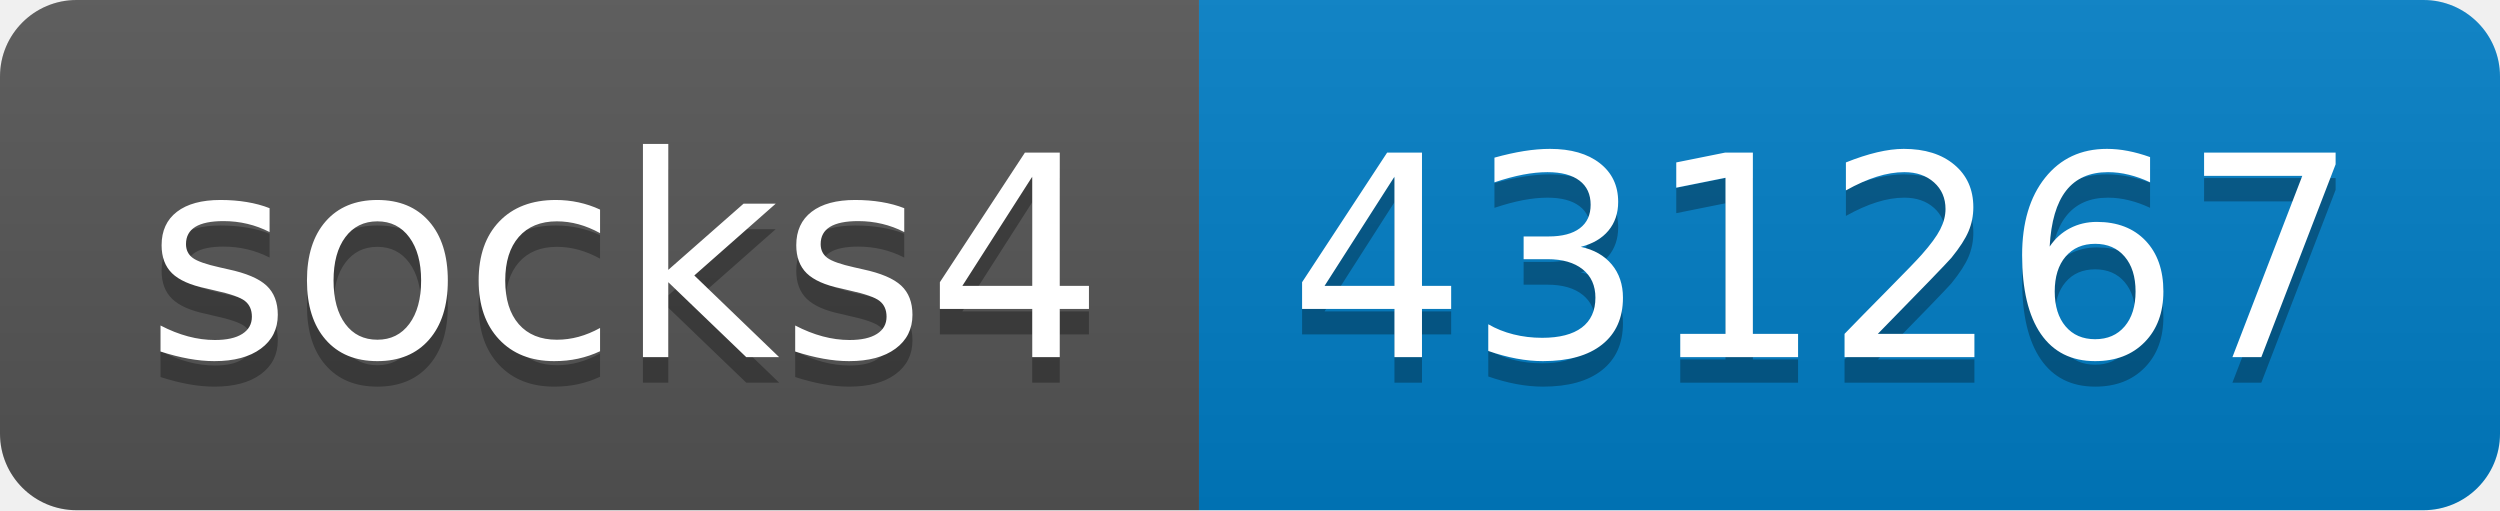
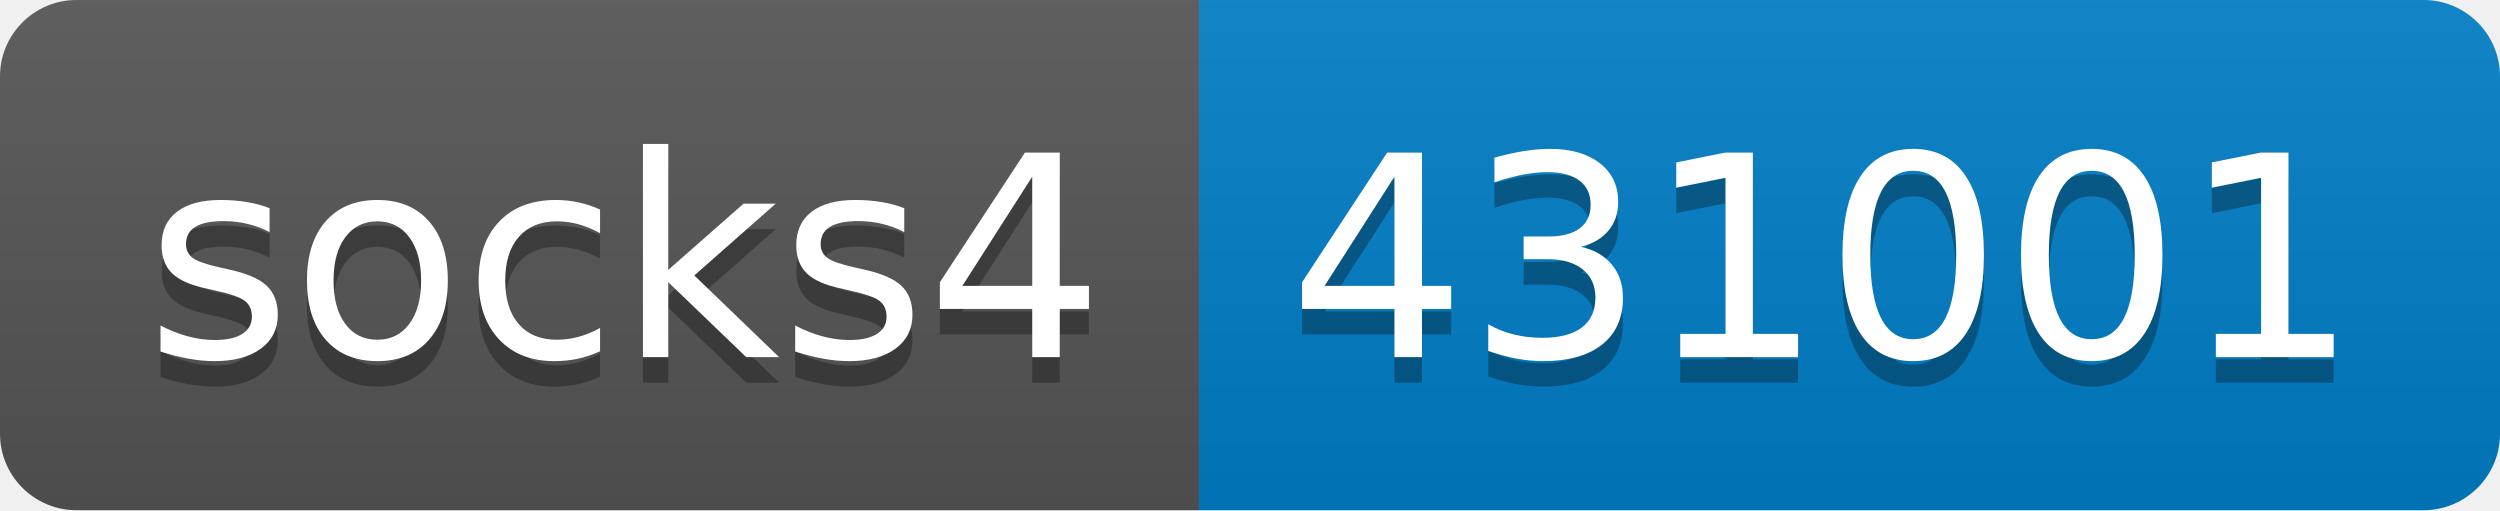
- <svg xmlns="http://www.w3.org/2000/svg" width="98" height="20" role="img" aria-label="socks4: 431267">
+ <svg xmlns="http://www.w3.org/2000/svg" width="98" height="20" role="img" aria-label="socks4: 431001">
  <linearGradient id="s" x2="0" y2="100%">
    <stop offset="0" stop-color="#bbb" stop-opacity=".1" />
    <stop offset="1" stop-opacity=".1" />
  </linearGradient>
  <clipPath id="r">
    <rect width="98" height="20" rx="3" fill="#fff" />
  </clipPath>
  <g clip-path="url(#r)">
    <rect width="47" height="20" fill="#555" />
    <rect x="47" width="51" height="20" fill="#007ec6" />
    <rect width="98" height="20" fill="url(#s)" />
  </g>
  <g fill="#fff" text-anchor="middle" font-family="Verdana,Geneva,DejaVu Sans,sans-serif" text-rendering="geometricPrecision" font-size="110">
    <text aria-hidden="true" x="245" y="150" fill="#010101" fill-opacity=".3" transform="scale(.1)" textLength="370">socks4</text>
    <text x="245" y="140" transform="scale(.1)" fill="#fff" textLength="370">socks4</text>
-     <text aria-hidden="true" x="715" y="150" fill="#010101" fill-opacity=".3" transform="scale(.1)" textLength="410">431267</text>
-     <text x="715" y="140" transform="scale(.1)" fill="#fff" textLength="410">431267</text>
+     <text aria-hidden="true" x="715" y="150" fill="#010101" fill-opacity=".3" transform="scale(.1)" textLength="410">431001</text>
+     <text x="715" y="140" transform="scale(.1)" fill="#fff" textLength="410">431001</text>
  </g>
</svg>
